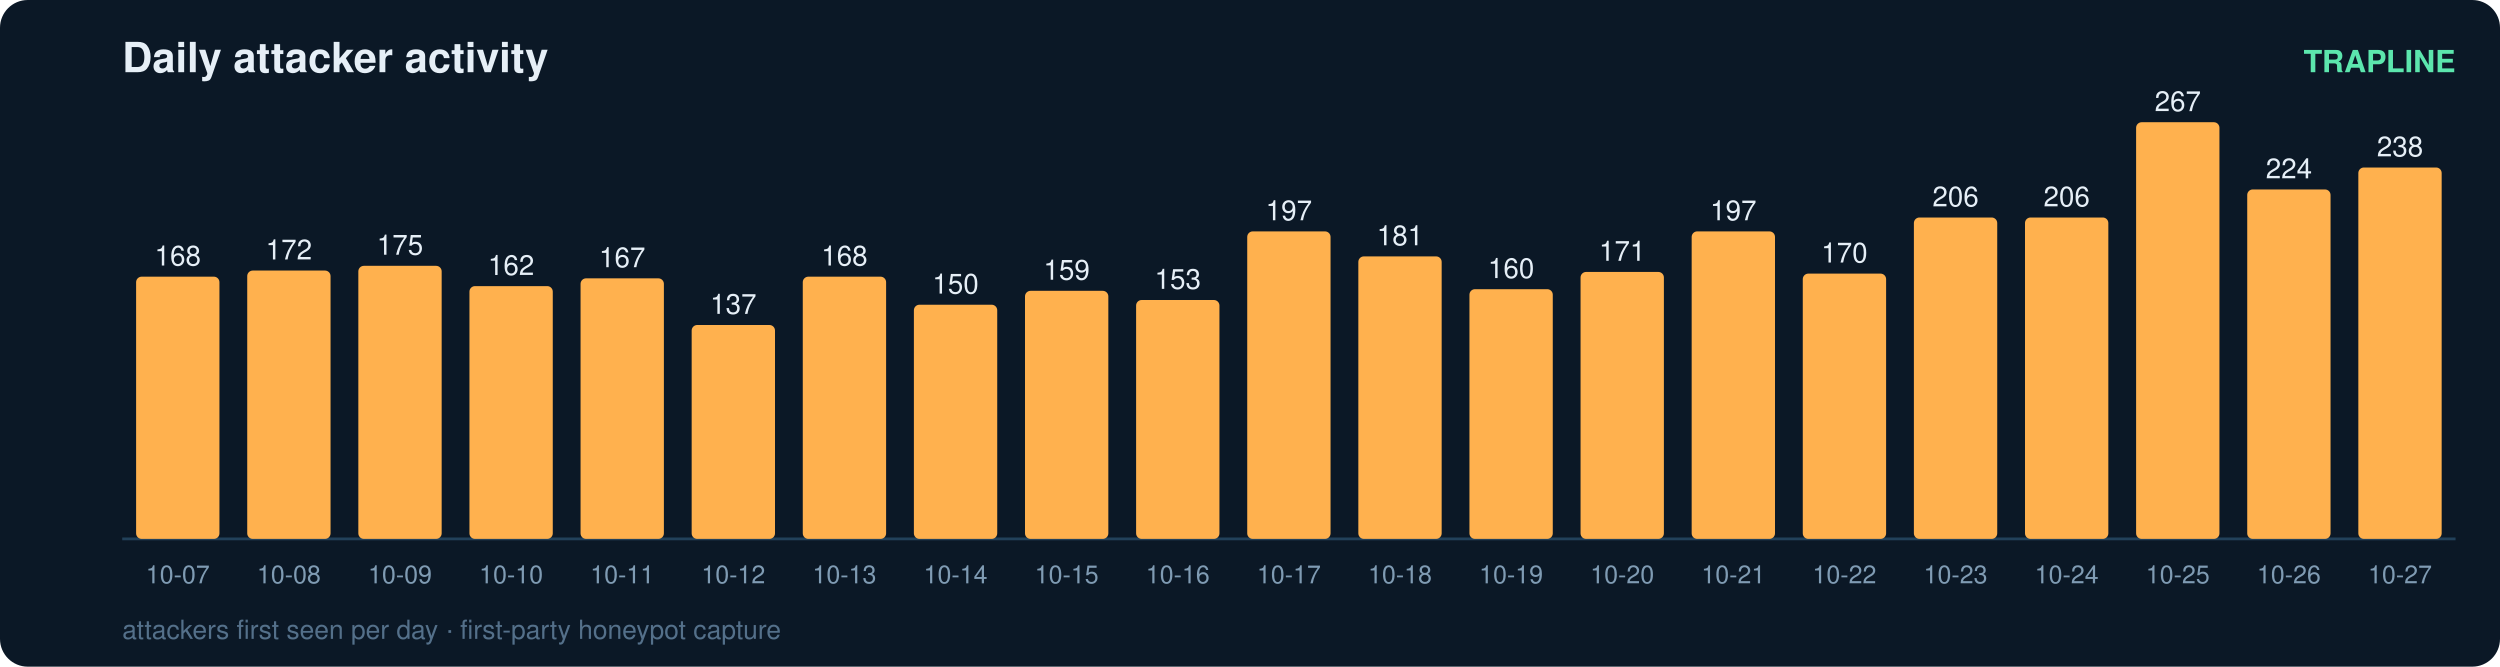
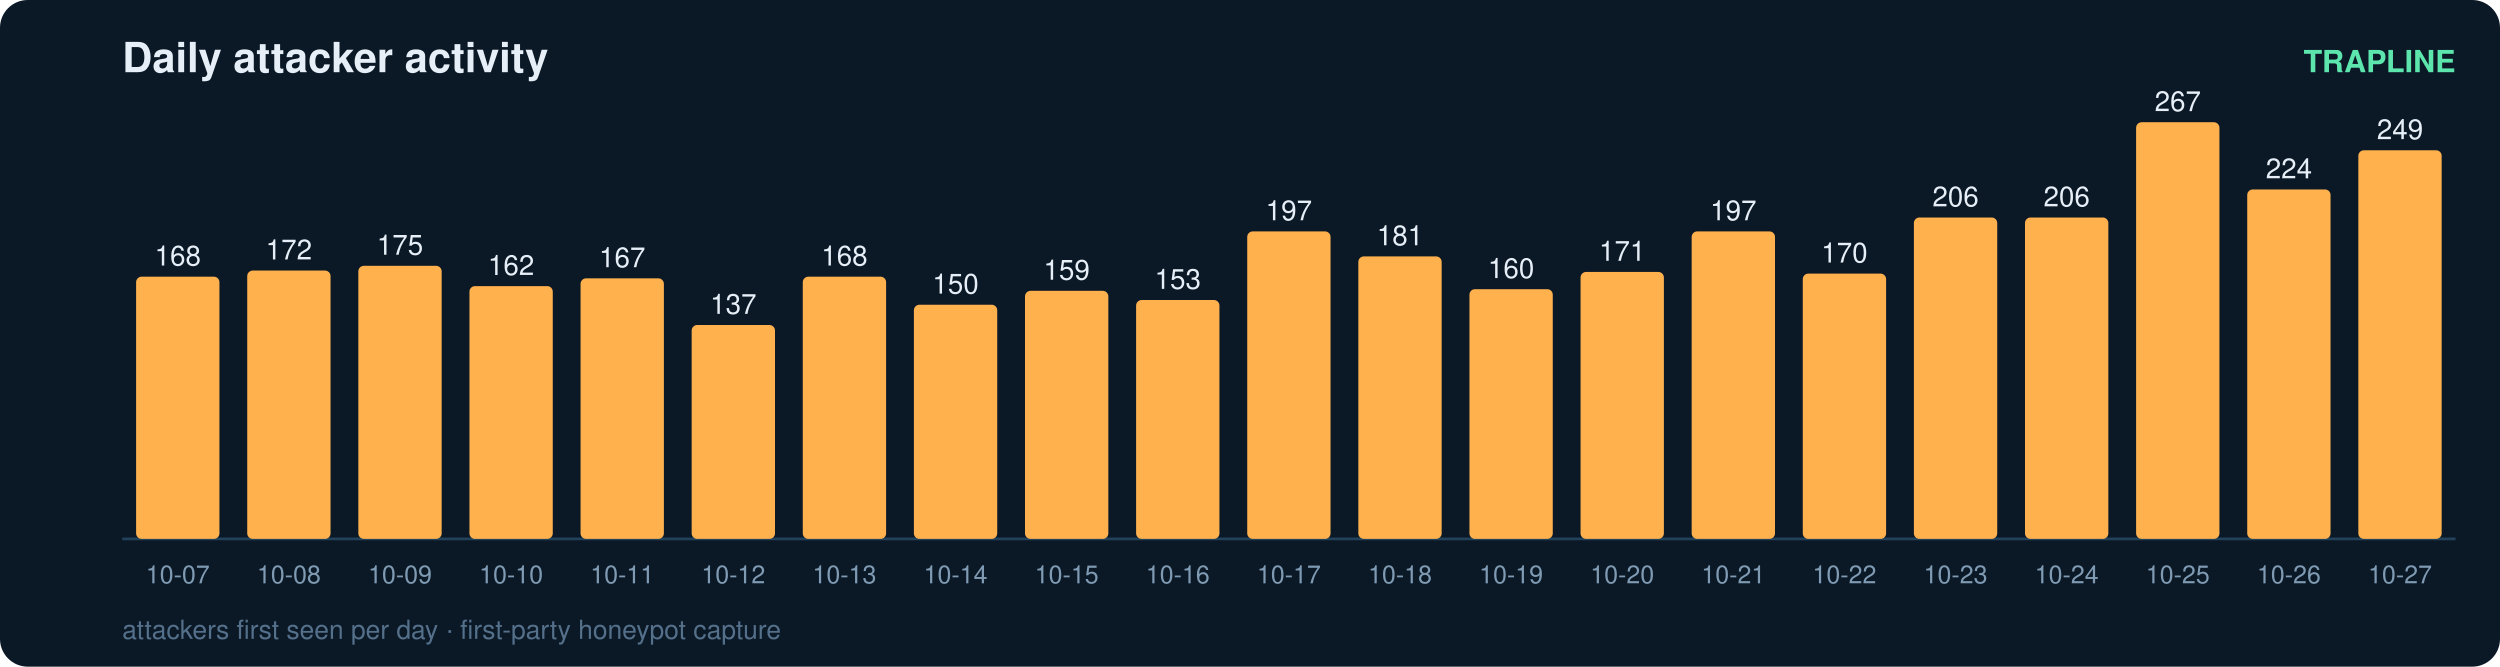
<svg xmlns="http://www.w3.org/2000/svg" width="900" height="240" viewBox="0 0 900 240" font-family="ui-sans-serif,Segoe UI,Helvetica,Arial">
  <rect width="900" height="240" rx="10" fill="#0b1826" />
  <text x="44" y="26" fill="#e6eff7" font-size="15" font-weight="700">Daily attacker activity</text>
  <text x="884" y="26" fill="#5ce6ad" font-size="11" text-anchor="end" font-weight="600">TRAPLINE</text>
  <line x1="44" y1="194" x2="884" y2="194" stroke="#22415a" stroke-width="1" />
  <rect x="49" y="99.6" width="30" height="94.4" rx="2" fill="#ffb14e" />
  <text x="64.0" y="95.6" fill="#e6eff7" font-size="10" text-anchor="middle" font-variant-numeric="tabular-nums">168</text>
  <text x="64.0" y="210.0" fill="#7f9bb3" font-size="9" text-anchor="middle">10-07</text>
  <rect x="89" y="97.4" width="30" height="96.6" rx="2" fill="#ffb14e" />
  <text x="104.0" y="93.4" fill="#e6eff7" font-size="10" text-anchor="middle" font-variant-numeric="tabular-nums">172</text>
  <text x="104.0" y="210.0" fill="#7f9bb3" font-size="9" text-anchor="middle">10-08</text>
  <rect x="129" y="95.7" width="30" height="98.3" rx="2" fill="#ffb14e" />
  <text x="144.0" y="91.7" fill="#e6eff7" font-size="10" text-anchor="middle" font-variant-numeric="tabular-nums">175</text>
  <text x="144.0" y="210.0" fill="#7f9bb3" font-size="9" text-anchor="middle">10-09</text>
  <rect x="169" y="103.0" width="30" height="91.0" rx="2" fill="#ffb14e" />
  <text x="184.0" y="99.0" fill="#e6eff7" font-size="10" text-anchor="middle" font-variant-numeric="tabular-nums">162</text>
  <text x="184.0" y="210.0" fill="#7f9bb3" font-size="9" text-anchor="middle">10-10</text>
  <rect x="209" y="100.2" width="30" height="93.8" rx="2" fill="#ffb14e" />
  <text x="224.0" y="96.2" fill="#e6eff7" font-size="10" text-anchor="middle" font-variant-numeric="tabular-nums">167</text>
  <text x="224.0" y="210.0" fill="#7f9bb3" font-size="9" text-anchor="middle">10-11</text>
  <rect x="249" y="117.0" width="30" height="77.0" rx="2" fill="#ffb14e" />
  <text x="264.0" y="113.0" fill="#e6eff7" font-size="10" text-anchor="middle" font-variant-numeric="tabular-nums">137</text>
  <text x="264.0" y="210.0" fill="#7f9bb3" font-size="9" text-anchor="middle">10-12</text>
  <rect x="289" y="99.6" width="30" height="94.4" rx="2" fill="#ffb14e" />
  <text x="304.0" y="95.6" fill="#e6eff7" font-size="10" text-anchor="middle" font-variant-numeric="tabular-nums">168</text>
  <text x="304.0" y="210.0" fill="#7f9bb3" font-size="9" text-anchor="middle">10-13</text>
  <rect x="329" y="109.7" width="30" height="84.3" rx="2" fill="#ffb14e" />
  <text x="344.0" y="105.7" fill="#e6eff7" font-size="10" text-anchor="middle" font-variant-numeric="tabular-nums">150</text>
  <text x="344.0" y="210.0" fill="#7f9bb3" font-size="9" text-anchor="middle">10-14</text>
  <rect x="369" y="104.7" width="30" height="89.3" rx="2" fill="#ffb14e" />
  <text x="384.0" y="100.7" fill="#e6eff7" font-size="10" text-anchor="middle" font-variant-numeric="tabular-nums">159</text>
  <text x="384.0" y="210.0" fill="#7f9bb3" font-size="9" text-anchor="middle">10-15</text>
  <rect x="409" y="108.0" width="30" height="86.0" rx="2" fill="#ffb14e" />
  <text x="424.0" y="104.0" fill="#e6eff7" font-size="10" text-anchor="middle" font-variant-numeric="tabular-nums">153</text>
  <text x="424.0" y="210.0" fill="#7f9bb3" font-size="9" text-anchor="middle">10-16</text>
  <rect x="449" y="83.3" width="30" height="110.7" rx="2" fill="#ffb14e" />
  <text x="464.0" y="79.3" fill="#e6eff7" font-size="10" text-anchor="middle" font-variant-numeric="tabular-nums">197</text>
  <text x="464.0" y="210.0" fill="#7f9bb3" font-size="9" text-anchor="middle">10-17</text>
  <rect x="489" y="92.3" width="30" height="101.7" rx="2" fill="#ffb14e" />
  <text x="504.0" y="88.3" fill="#e6eff7" font-size="10" text-anchor="middle" font-variant-numeric="tabular-nums">181</text>
  <text x="504.0" y="210.0" fill="#7f9bb3" font-size="9" text-anchor="middle">10-18</text>
  <rect x="529" y="104.1" width="30" height="89.9" rx="2" fill="#ffb14e" />
  <text x="544.0" y="100.1" fill="#e6eff7" font-size="10" text-anchor="middle" font-variant-numeric="tabular-nums">160</text>
  <text x="544.0" y="210.0" fill="#7f9bb3" font-size="9" text-anchor="middle">10-19</text>
  <rect x="569" y="97.9" width="30" height="96.1" rx="2" fill="#ffb14e" />
  <text x="584.0" y="93.9" fill="#e6eff7" font-size="10" text-anchor="middle" font-variant-numeric="tabular-nums">171</text>
  <text x="584.0" y="210.0" fill="#7f9bb3" font-size="9" text-anchor="middle">10-20</text>
  <rect x="609" y="83.3" width="30" height="110.7" rx="2" fill="#ffb14e" />
  <text x="624.0" y="79.3" fill="#e6eff7" font-size="10" text-anchor="middle" font-variant-numeric="tabular-nums">197</text>
  <text x="624.0" y="210.0" fill="#7f9bb3" font-size="9" text-anchor="middle">10-21</text>
  <rect x="649" y="98.5" width="30" height="95.5" rx="2" fill="#ffb14e" />
  <text x="664.0" y="94.5" fill="#e6eff7" font-size="10" text-anchor="middle" font-variant-numeric="tabular-nums">170</text>
  <text x="664.0" y="210.0" fill="#7f9bb3" font-size="9" text-anchor="middle">10-22</text>
  <rect x="689" y="78.3" width="30" height="115.7" rx="2" fill="#ffb14e" />
  <text x="704.0" y="74.3" fill="#e6eff7" font-size="10" text-anchor="middle" font-variant-numeric="tabular-nums">206</text>
  <text x="704.0" y="210.0" fill="#7f9bb3" font-size="9" text-anchor="middle">10-23</text>
  <rect x="729" y="78.3" width="30" height="115.7" rx="2" fill="#ffb14e" />
  <text x="744.0" y="74.3" fill="#e6eff7" font-size="10" text-anchor="middle" font-variant-numeric="tabular-nums">206</text>
  <text x="744.0" y="210.0" fill="#7f9bb3" font-size="9" text-anchor="middle">10-24</text>
  <rect x="769" y="44.0" width="30" height="150.0" rx="2" fill="#ffb14e" />
  <text x="784.0" y="40.0" fill="#e6eff7" font-size="10" text-anchor="middle" font-variant-numeric="tabular-nums">267</text>
  <text x="784.0" y="210.0" fill="#7f9bb3" font-size="9" text-anchor="middle">10-25</text>
  <rect x="809" y="68.2" width="30" height="125.8" rx="2" fill="#ffb14e" />
  <text x="824.0" y="64.2" fill="#e6eff7" font-size="10" text-anchor="middle" font-variant-numeric="tabular-nums">224</text>
  <text x="824.0" y="210.0" fill="#7f9bb3" font-size="9" text-anchor="middle">10-26</text>
-   <rect x="849" y="60.3" width="30" height="133.7" rx="2" fill="#ffb14e" />
-   <text x="864.0" y="56.3" fill="#e6eff7" font-size="10" text-anchor="middle" font-variant-numeric="tabular-nums">238</text>
+   <rect x="849" y="54.1" width="30" height="139.9" rx="2" fill="#ffb14e" />
+   <text x="864.0" y="50.1" fill="#e6eff7" font-size="10" text-anchor="middle" font-variant-numeric="tabular-nums">249</text>
  <text x="864.0" y="210.0" fill="#7f9bb3" font-size="9" text-anchor="middle">10-27</text>
  <text x="44" y="230" fill="#54708a" font-size="9.5">attackers first seen per day · first-party honeypot capture</text>
</svg>
